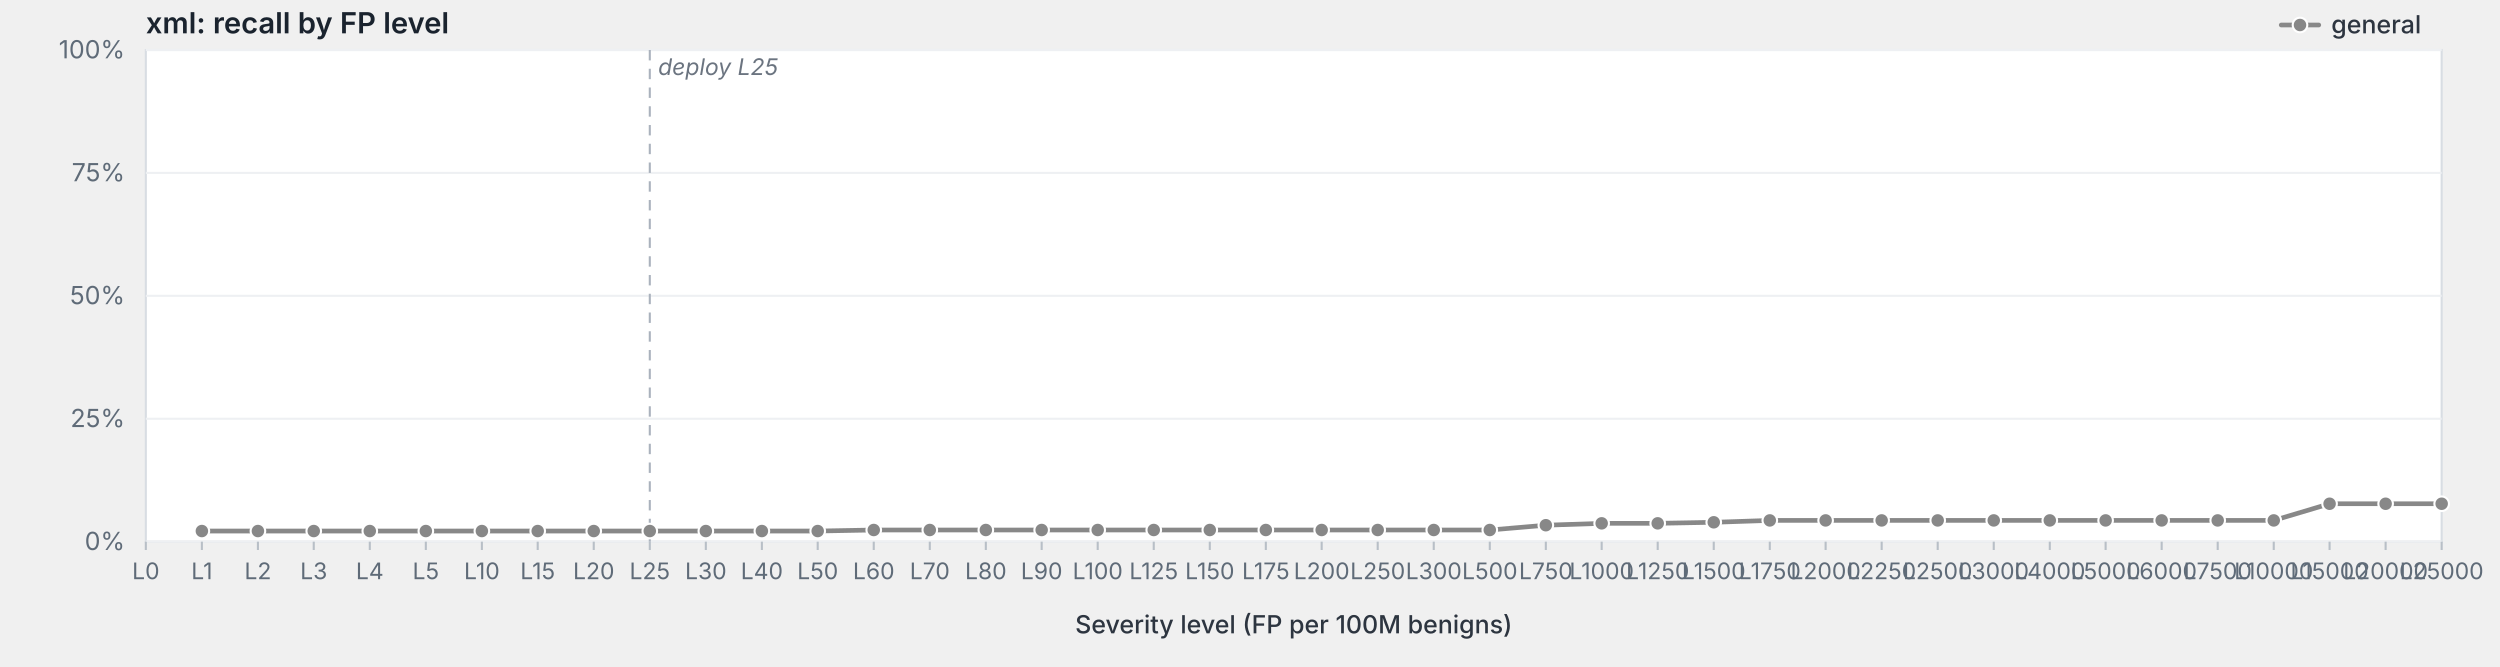
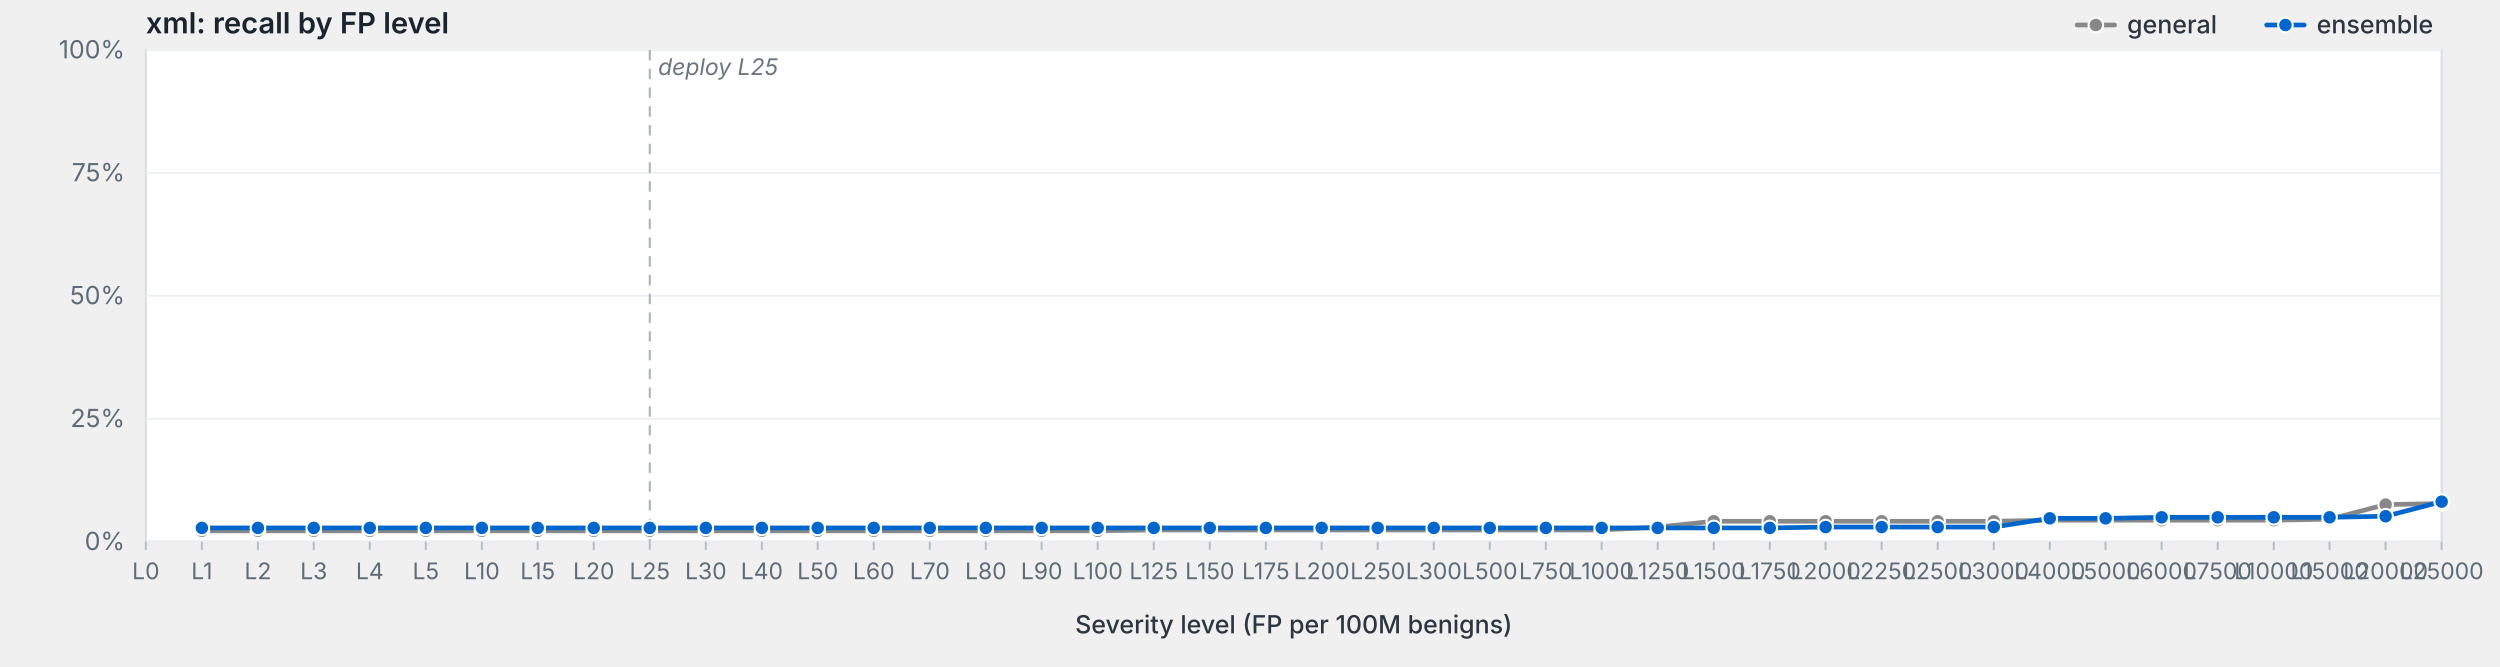
<svg xmlns="http://www.w3.org/2000/svg" viewBox="0 0 1200 320" width="1200" height="320" preserveAspectRatio="xMidYMid meet" role="img" aria-label="xml: recall by FP level">
  <style>svg { background: #fdfdfd; }.frame { fill: #fff; stroke: #d8dde3; stroke-width: 1; }.grid { stroke: #eef0f3; stroke-width: 1; }.tick { stroke: #b8bfc7; stroke-width: 1; }.axis-label { fill: #5f6b78; font-family: -apple-system, BlinkMacSystemFont, "Segoe UI", system-ui, sans-serif; font-size: 12px; }.x-label { fill: #5f6b78; font-family: -apple-system, BlinkMacSystemFont, "Segoe UI", system-ui, sans-serif; font-size: 11px; }.axis-title { fill: #2d3540; font-family: -apple-system, BlinkMacSystemFont, "Segoe UI", system-ui, sans-serif; font-size: 12px; font-weight: 500; }.title { fill: #1a232e; font-family: -apple-system, BlinkMacSystemFont, "Segoe UI", system-ui, sans-serif; font-size: 14px; font-weight: 600; }.deploy-marker { stroke: #aab2bd; stroke-width: 1; stroke-dasharray: 5,4; }.deploy-label { fill: #6b7480; font-family: -apple-system, BlinkMacSystemFont, "Segoe UI", system-ui, sans-serif; font-size: 11px; font-style: italic; }.curve { fill: none; stroke-width: 2.25; stroke-linejoin: round; stroke-linecap: round; }.marker { stroke: #fff; stroke-width: 1; }.legend-text { fill: #2d3540; font-family: -apple-system, BlinkMacSystemFont, "Segoe UI", system-ui, sans-serif; font-size: 12px; font-weight: 500; }</style>
  <text class="title" x="70" y="16">xml: recall by FP level</text>
  <rect class="frame" x="70" y="24" width="1102" height="236" />
  <line class="grid" x1="70" y1="260.0" x2="1172" y2="260.0" />
  <text class="axis-label" x="60" y="264.0" text-anchor="end">0%</text>
  <line class="grid" x1="70" y1="201.0" x2="1172" y2="201.0" />
  <text class="axis-label" x="60" y="205.0" text-anchor="end">25%</text>
  <line class="grid" x1="70" y1="142.0" x2="1172" y2="142.0" />
  <text class="axis-label" x="60" y="146.0" text-anchor="end">50%</text>
  <line class="grid" x1="70" y1="83.0" x2="1172" y2="83.0" />
  <text class="axis-label" x="60" y="87.0" text-anchor="end">75%</text>
  <line class="grid" x1="70" y1="24.0" x2="1172" y2="24.0" />
  <text class="axis-label" x="60" y="28.0" text-anchor="end">100%</text>
  <line class="deploy-marker" x1="311.9" y1="24" x2="311.9" y2="260" />
  <text class="deploy-label" x="315.9" y="36" text-anchor="start">deploy L25</text>
  <line class="tick" x1="70.0" y1="260" x2="70.0" y2="264" />
  <text class="x-label" x="70.0" y="278" text-anchor="middle">L0</text>
  <line class="tick" x1="96.9" y1="260" x2="96.9" y2="264" />
  <text class="x-label" x="96.9" y="278" text-anchor="middle">L1</text>
  <line class="tick" x1="123.8" y1="260" x2="123.8" y2="264" />
  <text class="x-label" x="123.8" y="278" text-anchor="middle">L2</text>
  <line class="tick" x1="150.6" y1="260" x2="150.6" y2="264" />
  <text class="x-label" x="150.6" y="278" text-anchor="middle">L3</text>
  <line class="tick" x1="177.5" y1="260" x2="177.5" y2="264" />
  <text class="x-label" x="177.5" y="278" text-anchor="middle">L4</text>
  <line class="tick" x1="204.4" y1="260" x2="204.4" y2="264" />
  <text class="x-label" x="204.4" y="278" text-anchor="middle">L5</text>
  <line class="tick" x1="231.3" y1="260" x2="231.3" y2="264" />
  <text class="x-label" x="231.3" y="278" text-anchor="middle">L10</text>
  <line class="tick" x1="258.1" y1="260" x2="258.1" y2="264" />
  <text class="x-label" x="258.1" y="278" text-anchor="middle">L15</text>
  <line class="tick" x1="285.0" y1="260" x2="285.0" y2="264" />
  <text class="x-label" x="285.0" y="278" text-anchor="middle">L20</text>
  <line class="tick" x1="311.9" y1="260" x2="311.9" y2="264" />
  <text class="x-label" x="311.9" y="278" text-anchor="middle">L25</text>
  <line class="tick" x1="338.8" y1="260" x2="338.8" y2="264" />
  <text class="x-label" x="338.8" y="278" text-anchor="middle">L30</text>
  <line class="tick" x1="365.7" y1="260" x2="365.7" y2="264" />
  <text class="x-label" x="365.7" y="278" text-anchor="middle">L40</text>
  <line class="tick" x1="392.5" y1="260" x2="392.5" y2="264" />
  <text class="x-label" x="392.5" y="278" text-anchor="middle">L50</text>
  <line class="tick" x1="419.4" y1="260" x2="419.4" y2="264" />
  <text class="x-label" x="419.4" y="278" text-anchor="middle">L60</text>
  <line class="tick" x1="446.3" y1="260" x2="446.3" y2="264" />
  <text class="x-label" x="446.3" y="278" text-anchor="middle">L70</text>
  <line class="tick" x1="473.2" y1="260" x2="473.2" y2="264" />
  <text class="x-label" x="473.2" y="278" text-anchor="middle">L80</text>
  <line class="tick" x1="500.0" y1="260" x2="500.0" y2="264" />
  <text class="x-label" x="500.0" y="278" text-anchor="middle">L90</text>
  <line class="tick" x1="526.9" y1="260" x2="526.9" y2="264" />
  <text class="x-label" x="526.9" y="278" text-anchor="middle">L100</text>
  <line class="tick" x1="553.8" y1="260" x2="553.8" y2="264" />
  <text class="x-label" x="553.8" y="278" text-anchor="middle">L125</text>
  <line class="tick" x1="580.7" y1="260" x2="580.7" y2="264" />
  <text class="x-label" x="580.7" y="278" text-anchor="middle">L150</text>
  <line class="tick" x1="607.6" y1="260" x2="607.6" y2="264" />
  <text class="x-label" x="607.6" y="278" text-anchor="middle">L175</text>
  <line class="tick" x1="634.4" y1="260" x2="634.4" y2="264" />
  <text class="x-label" x="634.4" y="278" text-anchor="middle">L200</text>
  <line class="tick" x1="661.3" y1="260" x2="661.3" y2="264" />
  <text class="x-label" x="661.3" y="278" text-anchor="middle">L250</text>
  <line class="tick" x1="688.2" y1="260" x2="688.2" y2="264" />
  <text class="x-label" x="688.2" y="278" text-anchor="middle">L300</text>
  <line class="tick" x1="715.1" y1="260" x2="715.1" y2="264" />
  <text class="x-label" x="715.1" y="278" text-anchor="middle">L500</text>
  <line class="tick" x1="742.0" y1="260" x2="742.0" y2="264" />
  <text class="x-label" x="742.0" y="278" text-anchor="middle">L750</text>
  <line class="tick" x1="768.8" y1="260" x2="768.8" y2="264" />
  <text class="x-label" x="768.8" y="278" text-anchor="middle">L1000</text>
  <line class="tick" x1="795.7" y1="260" x2="795.7" y2="264" />
  <text class="x-label" x="795.7" y="278" text-anchor="middle">L1250</text>
  <line class="tick" x1="822.6" y1="260" x2="822.6" y2="264" />
  <text class="x-label" x="822.6" y="278" text-anchor="middle">L1500</text>
  <line class="tick" x1="849.5" y1="260" x2="849.5" y2="264" />
  <text class="x-label" x="849.5" y="278" text-anchor="middle">L1750</text>
  <line class="tick" x1="876.3" y1="260" x2="876.3" y2="264" />
  <text class="x-label" x="876.3" y="278" text-anchor="middle">L2000</text>
  <line class="tick" x1="903.2" y1="260" x2="903.2" y2="264" />
  <text class="x-label" x="903.2" y="278" text-anchor="middle">L2250</text>
  <line class="tick" x1="930.1" y1="260" x2="930.1" y2="264" />
  <text class="x-label" x="930.1" y="278" text-anchor="middle">L2500</text>
  <line class="tick" x1="957.0" y1="260" x2="957.0" y2="264" />
  <text class="x-label" x="957.0" y="278" text-anchor="middle">L3000</text>
  <line class="tick" x1="983.9" y1="260" x2="983.9" y2="264" />
  <text class="x-label" x="983.9" y="278" text-anchor="middle">L4000</text>
  <line class="tick" x1="1010.7" y1="260" x2="1010.7" y2="264" />
  <text class="x-label" x="1010.7" y="278" text-anchor="middle">L5000</text>
  <line class="tick" x1="1037.6" y1="260" x2="1037.6" y2="264" />
  <text class="x-label" x="1037.6" y="278" text-anchor="middle">L6000</text>
  <line class="tick" x1="1064.5" y1="260" x2="1064.5" y2="264" />
  <text class="x-label" x="1064.5" y="278" text-anchor="middle">L7500</text>
  <line class="tick" x1="1091.4" y1="260" x2="1091.4" y2="264" />
  <text class="x-label" x="1091.4" y="278" text-anchor="middle">L10000</text>
  <line class="tick" x1="1118.2" y1="260" x2="1118.2" y2="264" />
  <text class="x-label" x="1118.2" y="278" text-anchor="middle">L15000</text>
  <line class="tick" x1="1145.1" y1="260" x2="1145.1" y2="264" />
  <text class="x-label" x="1145.1" y="278" text-anchor="middle">L20000</text>
  <line class="tick" x1="1172.0" y1="260" x2="1172.0" y2="264" />
  <text class="x-label" x="1172.0" y="278" text-anchor="middle">L25000</text>
  <text class="axis-title" x="621.0" y="304" text-anchor="middle">Severity level (FP per 100M benigns)</text>
-   <path class="curve" d="M96.9,254.9 L123.8,254.9 L150.6,254.9 L177.5,254.9 L204.4,254.9 L231.3,254.9 L258.1,254.9 L285.0,254.9 L311.9,254.9 L338.8,254.9 L365.7,254.9 L392.5,254.9 L419.4,254.4 L446.3,254.4 L473.2,254.4 L500.0,254.4 L526.9,254.4 L553.8,254.4 L580.7,254.4 L607.6,254.4 L634.4,254.4 L661.3,254.4 L688.2,254.4 L715.1,254.4 L742.0,252.1 L768.8,251.2 L795.7,251.2 L822.6,250.7 L849.5,249.8 L876.3,249.8 L903.2,249.8 L930.1,249.8 L957.0,249.8 L983.9,249.8 L1010.7,249.8 L1037.6,249.8 L1064.5,249.8 L1091.4,249.8 L1118.2,241.8 L1145.1,241.8 L1172.0,241.8" stroke="#888" />
-   <circle class="marker" cx="96.9" cy="254.9" r="3.5" fill="#888" />
-   <circle class="marker" cx="123.8" cy="254.9" r="3.5" fill="#888" />
-   <circle class="marker" cx="150.6" cy="254.9" r="3.5" fill="#888" />
-   <circle class="marker" cx="177.5" cy="254.9" r="3.5" fill="#888" />
-   <circle class="marker" cx="204.4" cy="254.9" r="3.5" fill="#888" />
-   <circle class="marker" cx="231.3" cy="254.9" r="3.5" fill="#888" />
-   <circle class="marker" cx="258.1" cy="254.9" r="3.5" fill="#888" />
-   <circle class="marker" cx="285.0" cy="254.9" r="3.5" fill="#888" />
-   <circle class="marker" cx="311.9" cy="254.9" r="3.5" fill="#888" />
-   <circle class="marker" cx="338.8" cy="254.9" r="3.5" fill="#888" />
-   <circle class="marker" cx="365.7" cy="254.9" r="3.5" fill="#888" />
-   <circle class="marker" cx="392.5" cy="254.9" r="3.5" fill="#888" />
-   <circle class="marker" cx="419.4" cy="254.4" r="3.5" fill="#888" />
-   <circle class="marker" cx="446.3" cy="254.4" r="3.5" fill="#888" />
-   <circle class="marker" cx="473.2" cy="254.4" r="3.5" fill="#888" />
-   <circle class="marker" cx="500.0" cy="254.4" r="3.5" fill="#888" />
-   <circle class="marker" cx="526.9" cy="254.4" r="3.5" fill="#888" />
+   <path class="curve" d="M96.9,254.8 L123.8,254.8 L150.6,254.8 L177.5,254.8 L204.4,254.8 L231.3,254.8 L258.1,254.8 L285.0,254.8 L311.9,254.8 L338.8,254.8 L365.7,254.8 L392.5,254.8 L419.4,254.8 L446.3,254.8 L473.2,254.8 L500.0,254.8 L526.9,254.8 L553.8,254.4 L580.7,254.4 L607.6,254.4 L634.4,254.4 L661.3,254.4 L688.2,254.4 L715.1,254.4 L742.0,254.4 L768.8,254.4 L795.7,253.0 L822.6,250.2 L849.5,250.2 L876.3,250.2 L903.2,250.2 L930.1,250.2 L957.0,250.2 L983.9,249.7 L1010.7,249.7 L1037.6,249.7 L1064.5,249.7 L1091.4,249.7 L1118.2,249.2 L1145.1,242.2 L1172.0,241.7" stroke="#888" />
+   <circle class="marker" cx="96.9" cy="254.8" r="3.5" fill="#888" />
+   <circle class="marker" cx="123.8" cy="254.8" r="3.5" fill="#888" />
+   <circle class="marker" cx="150.6" cy="254.8" r="3.5" fill="#888" />
+   <circle class="marker" cx="177.5" cy="254.8" r="3.5" fill="#888" />
+   <circle class="marker" cx="204.4" cy="254.8" r="3.5" fill="#888" />
+   <circle class="marker" cx="231.3" cy="254.8" r="3.5" fill="#888" />
+   <circle class="marker" cx="258.1" cy="254.8" r="3.5" fill="#888" />
+   <circle class="marker" cx="285.0" cy="254.8" r="3.5" fill="#888" />
+   <circle class="marker" cx="311.9" cy="254.8" r="3.5" fill="#888" />
+   <circle class="marker" cx="338.8" cy="254.8" r="3.5" fill="#888" />
+   <circle class="marker" cx="365.7" cy="254.8" r="3.5" fill="#888" />
+   <circle class="marker" cx="392.5" cy="254.8" r="3.5" fill="#888" />
+   <circle class="marker" cx="419.4" cy="254.8" r="3.5" fill="#888" />
+   <circle class="marker" cx="446.3" cy="254.8" r="3.5" fill="#888" />
+   <circle class="marker" cx="473.2" cy="254.8" r="3.5" fill="#888" />
+   <circle class="marker" cx="500.0" cy="254.8" r="3.5" fill="#888" />
+   <circle class="marker" cx="526.9" cy="254.8" r="3.5" fill="#888" />
  <circle class="marker" cx="553.8" cy="254.4" r="3.5" fill="#888" />
  <circle class="marker" cx="580.7" cy="254.4" r="3.5" fill="#888" />
  <circle class="marker" cx="607.6" cy="254.4" r="3.5" fill="#888" />
  <circle class="marker" cx="634.4" cy="254.4" r="3.5" fill="#888" />
  <circle class="marker" cx="661.3" cy="254.4" r="3.5" fill="#888" />
  <circle class="marker" cx="688.2" cy="254.4" r="3.5" fill="#888" />
  <circle class="marker" cx="715.1" cy="254.4" r="3.5" fill="#888" />
-   <circle class="marker" cx="742.0" cy="252.1" r="3.5" fill="#888" />
-   <circle class="marker" cx="768.8" cy="251.2" r="3.5" fill="#888" />
-   <circle class="marker" cx="795.7" cy="251.2" r="3.5" fill="#888" />
-   <circle class="marker" cx="822.6" cy="250.7" r="3.5" fill="#888" />
-   <circle class="marker" cx="849.5" cy="249.8" r="3.5" fill="#888" />
-   <circle class="marker" cx="876.3" cy="249.8" r="3.5" fill="#888" />
-   <circle class="marker" cx="903.2" cy="249.8" r="3.5" fill="#888" />
-   <circle class="marker" cx="930.1" cy="249.8" r="3.5" fill="#888" />
-   <circle class="marker" cx="957.0" cy="249.8" r="3.5" fill="#888" />
-   <circle class="marker" cx="983.9" cy="249.8" r="3.5" fill="#888" />
-   <circle class="marker" cx="1010.7" cy="249.8" r="3.5" fill="#888" />
-   <circle class="marker" cx="1037.6" cy="249.8" r="3.5" fill="#888" />
-   <circle class="marker" cx="1064.5" cy="249.8" r="3.5" fill="#888" />
-   <circle class="marker" cx="1091.4" cy="249.8" r="3.5" fill="#888" />
-   <circle class="marker" cx="1118.2" cy="241.8" r="3.5" fill="#888" />
-   <circle class="marker" cx="1145.1" cy="241.8" r="3.5" fill="#888" />
-   <circle class="marker" cx="1172.0" cy="241.8" r="3.5" fill="#888" />
-   <line x1="1095.0" y1="12.0" x2="1113.0" y2="12.0" stroke="#888" stroke-width="2.25" stroke-linecap="round" />
-   <circle cx="1104.0" cy="12.0" r="3.5" fill="#888" stroke="#fff" stroke-width="1" />
-   <text class="legend-text" x="1119.0" y="16.0">general</text>
+   <circle class="marker" cx="742.0" cy="254.4" r="3.5" fill="#888" />
+   <circle class="marker" cx="768.8" cy="254.4" r="3.5" fill="#888" />
+   <circle class="marker" cx="795.7" cy="253.0" r="3.5" fill="#888" />
+   <circle class="marker" cx="822.6" cy="250.2" r="3.5" fill="#888" />
+   <circle class="marker" cx="849.5" cy="250.2" r="3.5" fill="#888" />
+   <circle class="marker" cx="876.3" cy="250.2" r="3.5" fill="#888" />
+   <circle class="marker" cx="903.2" cy="250.2" r="3.5" fill="#888" />
+   <circle class="marker" cx="930.1" cy="250.2" r="3.5" fill="#888" />
+   <circle class="marker" cx="957.0" cy="250.2" r="3.5" fill="#888" />
+   <circle class="marker" cx="983.9" cy="249.7" r="3.5" fill="#888" />
+   <circle class="marker" cx="1010.7" cy="249.7" r="3.5" fill="#888" />
+   <circle class="marker" cx="1037.6" cy="249.7" r="3.5" fill="#888" />
+   <circle class="marker" cx="1064.5" cy="249.7" r="3.5" fill="#888" />
+   <circle class="marker" cx="1091.4" cy="249.7" r="3.5" fill="#888" />
+   <circle class="marker" cx="1118.2" cy="249.2" r="3.5" fill="#888" />
+   <circle class="marker" cx="1145.1" cy="242.2" r="3.5" fill="#888" />
+   <circle class="marker" cx="1172.0" cy="241.7" r="3.5" fill="#888" />
+   <path class="curve" d="M96.9,253.4 L123.8,253.4 L150.6,253.4 L177.5,253.4 L204.4,253.4 L231.3,253.4 L258.1,253.4 L285.0,253.4 L311.9,253.4 L338.8,253.4 L365.7,253.4 L392.5,253.4 L419.4,253.4 L446.3,253.4 L473.2,253.4 L500.0,253.4 L526.9,253.4 L553.8,253.4 L580.7,253.4 L607.6,253.4 L634.4,253.4 L661.3,253.4 L688.2,253.4 L715.1,253.4 L742.0,253.4 L768.8,253.4 L795.7,253.4 L822.6,253.4 L849.5,253.4 L876.3,253.0 L903.2,253.0 L930.1,253.0 L957.0,253.0 L983.9,248.8 L1010.7,248.8 L1037.6,248.3 L1064.5,248.3 L1091.4,248.3 L1118.2,248.3 L1145.1,247.8 L1172.0,240.8" stroke="#06c" />
+   <circle class="marker" cx="96.9" cy="253.4" r="3.5" fill="#06c" />
+   <circle class="marker" cx="123.8" cy="253.4" r="3.5" fill="#06c" />
+   <circle class="marker" cx="150.6" cy="253.4" r="3.5" fill="#06c" />
+   <circle class="marker" cx="177.5" cy="253.4" r="3.5" fill="#06c" />
+   <circle class="marker" cx="204.4" cy="253.4" r="3.5" fill="#06c" />
+   <circle class="marker" cx="231.3" cy="253.4" r="3.5" fill="#06c" />
+   <circle class="marker" cx="258.1" cy="253.4" r="3.5" fill="#06c" />
+   <circle class="marker" cx="285.0" cy="253.4" r="3.5" fill="#06c" />
+   <circle class="marker" cx="311.9" cy="253.4" r="3.5" fill="#06c" />
+   <circle class="marker" cx="338.8" cy="253.4" r="3.5" fill="#06c" />
+   <circle class="marker" cx="365.7" cy="253.4" r="3.5" fill="#06c" />
+   <circle class="marker" cx="392.5" cy="253.4" r="3.5" fill="#06c" />
+   <circle class="marker" cx="419.4" cy="253.4" r="3.5" fill="#06c" />
+   <circle class="marker" cx="446.3" cy="253.4" r="3.5" fill="#06c" />
+   <circle class="marker" cx="473.2" cy="253.4" r="3.5" fill="#06c" />
+   <circle class="marker" cx="500.0" cy="253.4" r="3.5" fill="#06c" />
+   <circle class="marker" cx="526.9" cy="253.4" r="3.5" fill="#06c" />
+   <circle class="marker" cx="553.8" cy="253.4" r="3.5" fill="#06c" />
+   <circle class="marker" cx="580.7" cy="253.4" r="3.5" fill="#06c" />
+   <circle class="marker" cx="607.6" cy="253.4" r="3.5" fill="#06c" />
+   <circle class="marker" cx="634.4" cy="253.4" r="3.5" fill="#06c" />
+   <circle class="marker" cx="661.3" cy="253.4" r="3.5" fill="#06c" />
+   <circle class="marker" cx="688.2" cy="253.4" r="3.5" fill="#06c" />
+   <circle class="marker" cx="715.1" cy="253.4" r="3.5" fill="#06c" />
+   <circle class="marker" cx="742.0" cy="253.4" r="3.5" fill="#06c" />
+   <circle class="marker" cx="768.8" cy="253.4" r="3.5" fill="#06c" />
+   <circle class="marker" cx="795.7" cy="253.4" r="3.5" fill="#06c" />
+   <circle class="marker" cx="822.6" cy="253.4" r="3.5" fill="#06c" />
+   <circle class="marker" cx="849.5" cy="253.4" r="3.5" fill="#06c" />
+   <circle class="marker" cx="876.3" cy="253.0" r="3.5" fill="#06c" />
+   <circle class="marker" cx="903.2" cy="253.0" r="3.5" fill="#06c" />
+   <circle class="marker" cx="930.1" cy="253.0" r="3.5" fill="#06c" />
+   <circle class="marker" cx="957.0" cy="253.0" r="3.5" fill="#06c" />
+   <circle class="marker" cx="983.9" cy="248.8" r="3.5" fill="#06c" />
+   <circle class="marker" cx="1010.7" cy="248.8" r="3.5" fill="#06c" />
+   <circle class="marker" cx="1037.6" cy="248.3" r="3.5" fill="#06c" />
+   <circle class="marker" cx="1064.5" cy="248.3" r="3.5" fill="#06c" />
+   <circle class="marker" cx="1091.4" cy="248.3" r="3.5" fill="#06c" />
+   <circle class="marker" cx="1118.2" cy="248.3" r="3.5" fill="#06c" />
+   <circle class="marker" cx="1145.1" cy="247.8" r="3.5" fill="#06c" />
+   <circle class="marker" cx="1172.0" cy="240.8" r="3.5" fill="#06c" />
+   <line x1="1088.0" y1="12.0" x2="1106.0" y2="12.0" stroke="#06c" stroke-width="2.25" stroke-linecap="round" />
+   <circle cx="1097.0" cy="12.0" r="3.5" fill="#06c" stroke="#fff" stroke-width="1" />
+   <text class="legend-text" x="1112.0" y="16.0">ensemble</text>
+   <line x1="997.0" y1="12.0" x2="1015.0" y2="12.0" stroke="#888" stroke-width="2.25" stroke-linecap="round" />
+   <circle cx="1006.0" cy="12.0" r="3.5" fill="#888" stroke="#fff" stroke-width="1" />
+   <text class="legend-text" x="1021.0" y="16.0">general</text>
</svg>
